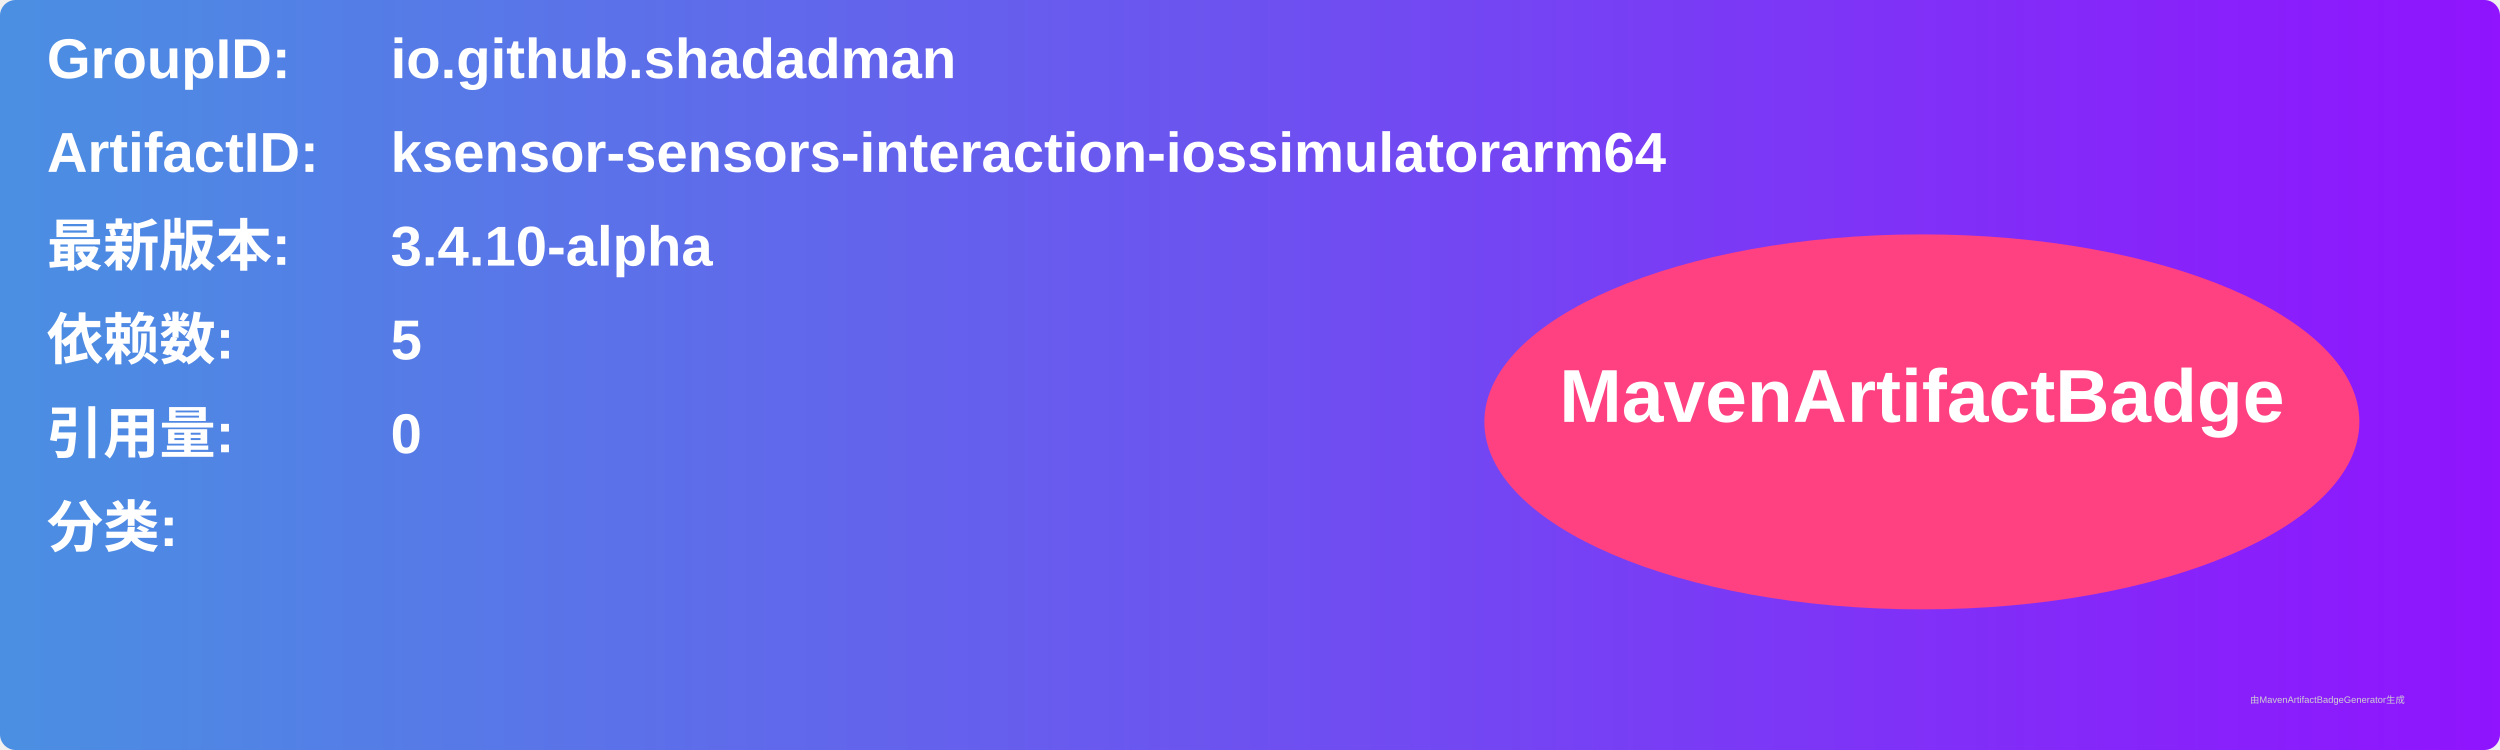
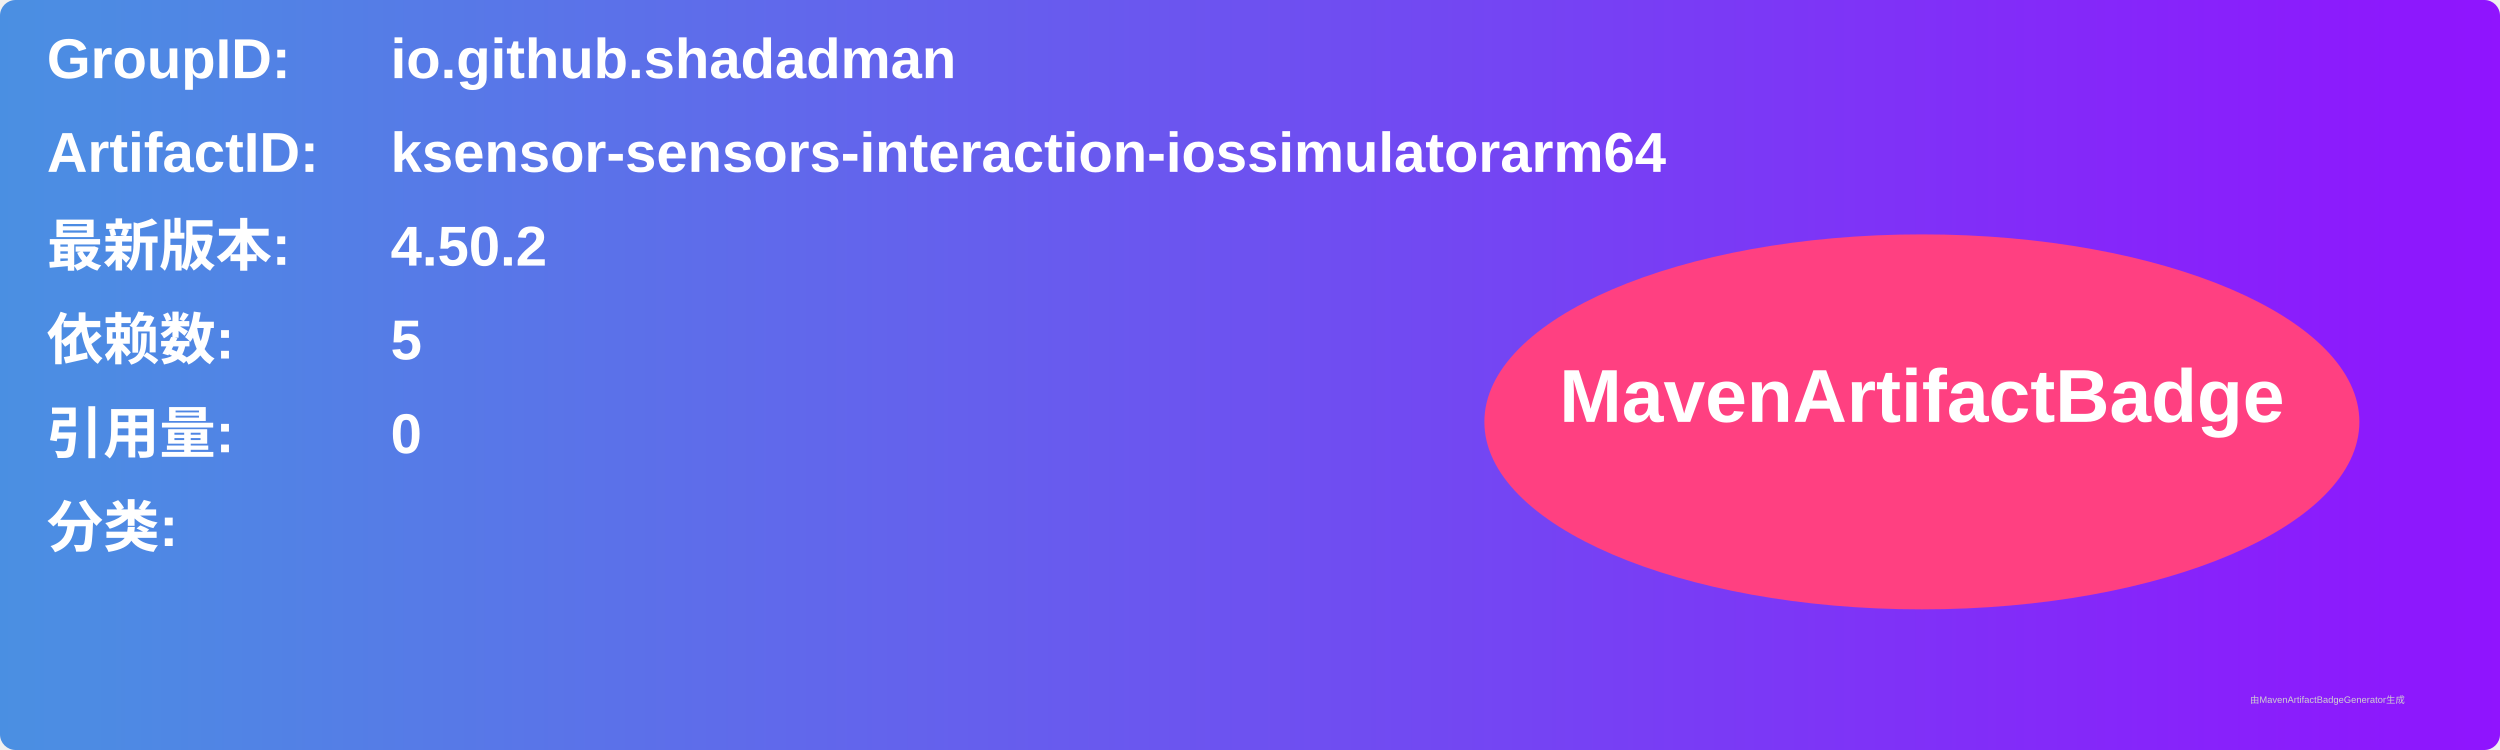
<svg xmlns="http://www.w3.org/2000/svg" width="800" height="240" viewBox="0 0 800 240">
  <linearGradient id="grad" x1="0%" y1="0%" x2="100%" y2="0%">
    <stop offset="0%" stop-color="#4a90e2" />
    <stop offset="100%" stop-color="#9013fe" />
  </linearGradient>
  <rect width="100%" height="100%" rx="5" ry="5" fill="url(#grad)" />
  <g transform="translate(15, 15)">
    <text x="0" y="10" font-family="Arial" font-size="18" fill="white" font-weight="bold" width="260">GroupID:</text>
    <text x="110" y="10" font-family="Arial" font-size="18" fill="white" font-weight="bold" width="460">io.github.shadadman</text>
    <text x="0" y="40" font-family="Arial" font-size="18" fill="white" font-weight="bold" width="260">ArtifactID:</text>
    <text x="110" y="40" font-family="Arial" font-size="18" fill="white" font-weight="bold" width="460">ksensor-sensors-interaction-iossimulatorarm64</text>
    <text x="0" y="70" font-family="Arial" font-size="18" fill="white" font-weight="bold">最新版本:</text>
    <text x="110" y="70" font-family="Arial" font-size="18" fill="white" font-weight="bold">
-       <tspan font-weight="bold">3.4.10-alpha</tspan>
+       <tspan font-weight="bold">4.50.2</tspan>
    </text>
    <text x="0" y="100" font-family="Arial" font-size="18" fill="white" font-weight="bold">依赖数: </text>
    <text x="110" y="100" font-family="Arial" font-size="18" fill="white">
      <tspan font-weight="bold">5</tspan>
    </text>
    <text x="0" y="130" font-family="Arial" font-size="18" fill="white" font-weight="bold">引用量: </text>
    <text x="110" y="130" font-family="Arial" font-size="18" fill="white">
      <tspan font-weight="bold">0</tspan>
    </text>
    <text x="0" y="160" font-family="Arial" font-size="18" fill="white" font-weight="bold">分类:</text>
    <text x="10" y="190" font-family="Arial" font-size="10" fill="white">
      <tspan font-weight="bold" />
    </text>
    <ellipse cx="600" cy="120" rx="140" ry="60" fill="#ff4081" />
    <text x="600" y="120" text-anchor="middle" font-family="Arial" font-size="24" fill="white" font-weight="bold">MavenArtifactBadge</text>
  </g>
  <text x="720" y="225" font-family="Arial" font-size="3" fill="#d0d0d0">由MavenArtifactBadgeGenerator生成</text>
</svg>
